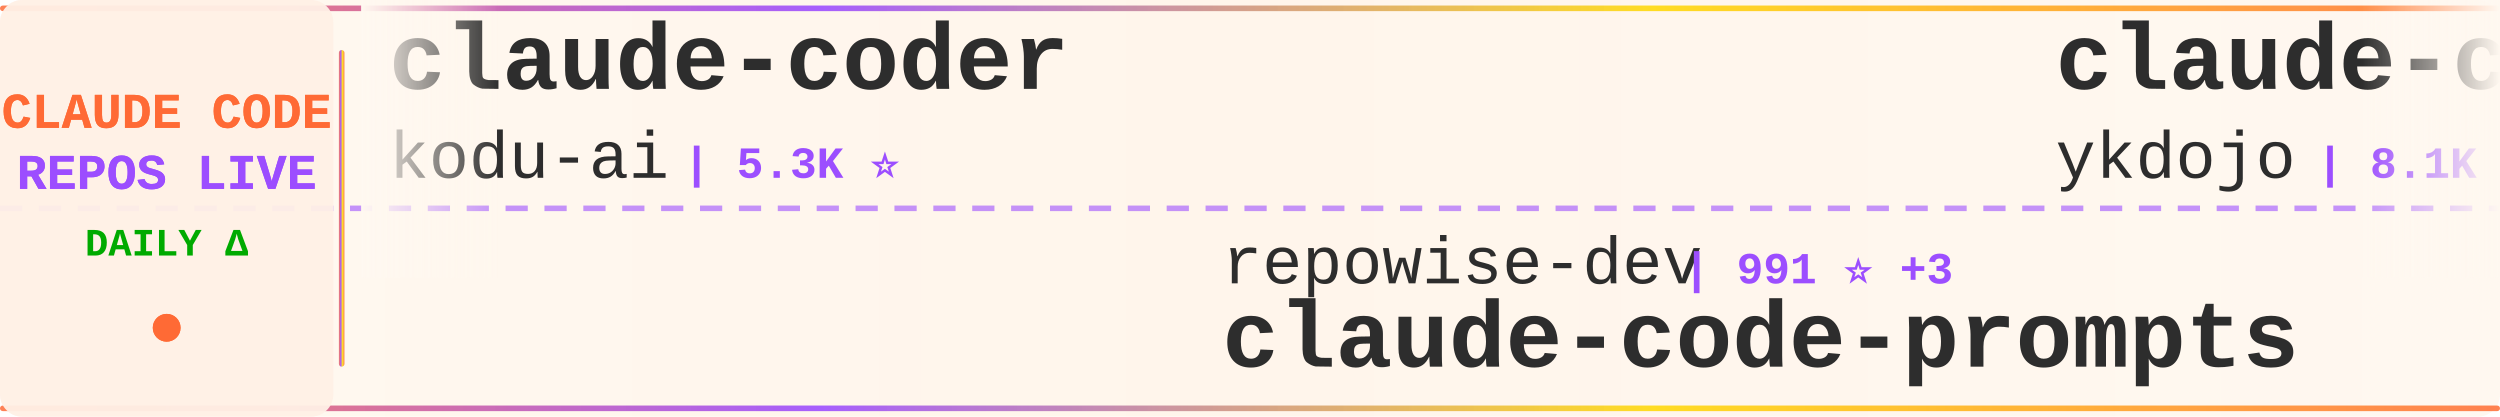
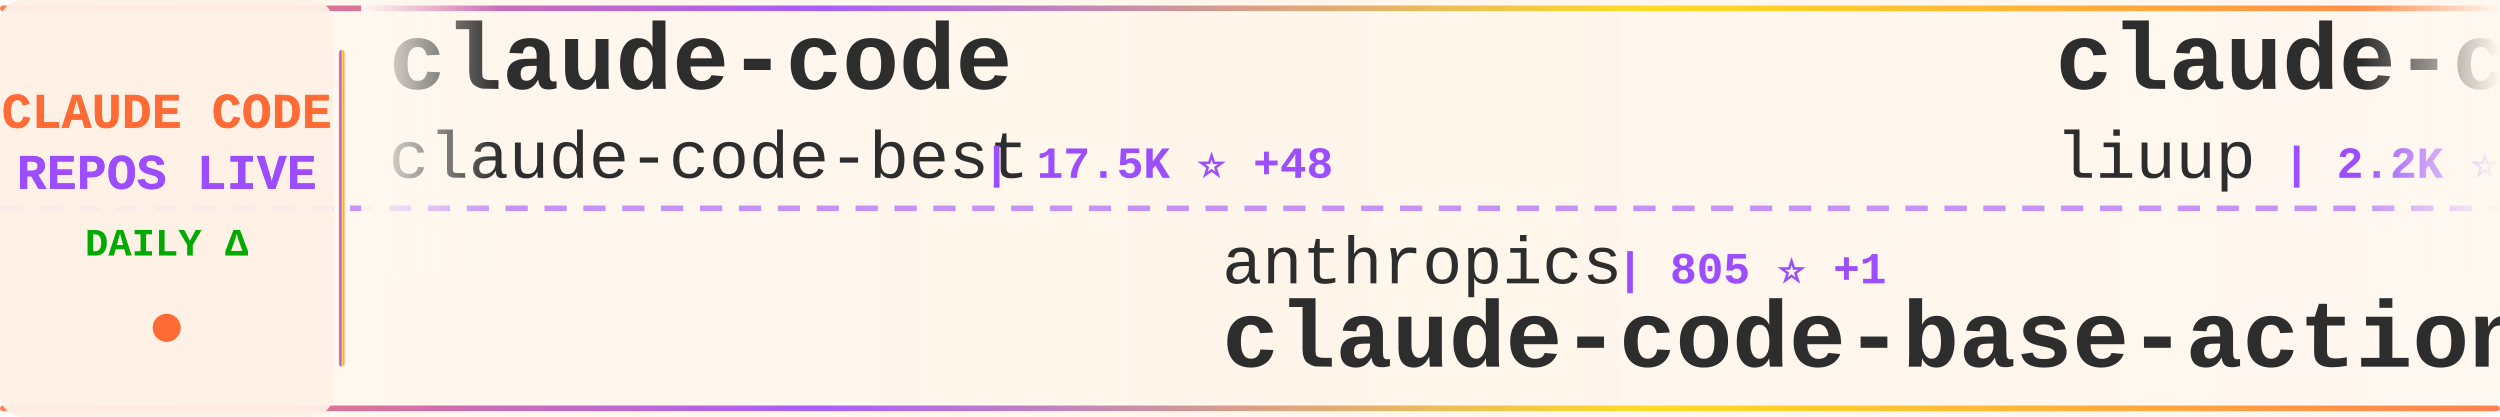
<svg xmlns="http://www.w3.org/2000/svg" width="900" height="150">
  <defs>
    <linearGradient id="tickerBg" x1="0%" y1="0%" x2="100%" y2="0%">
      <stop offset="0%" style="stop-color:#fff8f0;stop-opacity:0.98" />
      <stop offset="50%" style="stop-color:#fff5eb;stop-opacity:1" />
      <stop offset="100%" style="stop-color:#fff8f0;stop-opacity:0.98" />
    </linearGradient>
    <linearGradient id="borderGrad" x1="0%" y1="0%" x2="100%" y2="0%">
      <stop offset="0%" style="stop-color:#FF6B35;stop-opacity:0.85">
        <animate attributeName="stop-opacity" values="0.85;1;0.85" dur="2s" repeatCount="indefinite" />
      </stop>
      <stop offset="33%" style="stop-color:#9C4EFF;stop-opacity:0.9">
        <animate attributeName="stop-opacity" values="0.9;1;0.9" dur="2.2s" repeatCount="indefinite" />
      </stop>
      <stop offset="66%" style="stop-color:#FFD700;stop-opacity:0.85">
        <animate attributeName="stop-opacity" values="0.85;1;0.85" dur="1.8s" repeatCount="indefinite" />
      </stop>
      <stop offset="100%" style="stop-color:#FF6B35;stop-opacity:0.85">
        <animate attributeName="stop-opacity" values="0.85;1;0.85" dur="2s" repeatCount="indefinite" />
      </stop>
    </linearGradient>
    <filter id="textGlow">
      <feGaussianBlur stdDeviation="0.15" result="coloredBlur" />
      <feMerge>
        <feMergeNode in="coloredBlur" />
        <feMergeNode in="SourceGraphic" />
      </feMerge>
    </filter>
    <filter id="metricGlow">
      <feGaussianBlur stdDeviation="0.2" result="coloredBlur" />
      <feMerge>
        <feMergeNode in="coloredBlur" />
        <feMergeNode in="SourceGraphic" />
      </feMerge>
    </filter>
    <linearGradient id="leftFade" x1="0%" y1="0%" x2="100%" y2="0%">
      <stop offset="0%" style="stop-color:#fff8f0;stop-opacity:1" />
      <stop offset="100%" style="stop-color:#fff8f0;stop-opacity:0" />
    </linearGradient>
    <linearGradient id="rightFade" x1="0%" y1="0%" x2="100%" y2="0%">
      <stop offset="0%" style="stop-color:#fff8f0;stop-opacity:0" />
      <stop offset="100%" style="stop-color:#fff8f0;stop-opacity:1" />
    </linearGradient>
  </defs>
  <rect width="900" height="150" fill="url(#tickerBg)" rx="8" />
  <rect x="0" y="2" width="900" height="2" fill="url(#borderGrad)" rx="1" />
  <rect x="0" y="146" width="900" height="2" fill="url(#borderGrad)" rx="1" />
  <line x1="0" y1="75" x2="900" y2="75" stroke="#9C4EFF" stroke-width="2" stroke-dasharray="8 6" opacity="0.6" />
  <rect x="0" y="0" width="120" height="150" fill="#fff0e6" opacity="0.95" rx="8" />
  <text x="60" y="46" font-family="'Courier New', monospace" font-size="18" font-weight="bold" fill="#FF6B35" text-anchor="middle" filter="url(#textGlow)">
    CLAUDE CODE
  </text>
  <text x="60" y="68" font-family="'Courier New', monospace" font-size="18" font-weight="bold" fill="#9C4EFF" text-anchor="middle" filter="url(#textGlow)">
    REPOS LIVE
  </text>
  <text x="60" y="92" font-family="'Courier New', monospace" font-size="14" font-weight="bold" fill="#00aa00" text-anchor="middle">
    DAILY Δ
  </text>
  <circle cx="60" cy="118" r="5" fill="#FF6B35" filter="url(#metricGlow)">
    <animate attributeName="r" values="4;6;4" dur="1.5s" repeatCount="indefinite" />
    <animate attributeName="opacity" values="0.6;1;0.6" dur="1.5s" repeatCount="indefinite" />
  </circle>
  <rect x="122" y="18" width="2" height="114" fill="url(#borderGrad)" rx="1" />
  <clipPath id="tickerClip">
    <rect x="130" y="0" width="770" height="150" />
  </clipPath>
  <g clip-path="url(#tickerClip)">
    <g id="tickerItems">
      <animateTransform attributeName="transform" attributeType="XML" type="translate" from="0 0" to="-3000 0" dur="54s" repeatCount="indefinite" />
      <g transform="translate(0, 0)">
-         <text x="140" y="32" font-family="'Courier New', monospace" font-size="34" font-weight="bold" fill="#2d2d2d">claude-coder</text>
-         <text x="140" y="64" font-family="'Courier New', monospace" font-size="24" font-weight="normal" fill="#2d2d2d" opacity="1.0">kodu-ai</text>
-         <text x="246" y="64" font-family="'Courier New', monospace" font-size="16" font-weight="bold" fill="#9C4EFF"> | 5.3K ⭐</text>
+         <text x="140" y="32" font-family="'Courier New', monospace" font-size="34" font-weight="bold" fill="#2d2d2d">claude-code</text>
+         <text x="140" y="64" font-family="'Courier New', monospace" font-size="24" font-weight="normal" fill="#2d2d2d" opacity="1.0">claude-code-best</text>
+         <text x="354" y="64" font-family="'Courier New', monospace" font-size="16" font-weight="bold" fill="#9C4EFF"> | 17.5K ⭐ +48</text>
      </g>
      <g transform="translate(300, 0)">
-         <text x="140" y="102" font-family="'Courier New', monospace" font-size="24" font-weight="normal" fill="#2d2d2d" opacity="1.0">repowise-dev</text>
-         <text x="306" y="102" font-family="'Courier New', monospace" font-size="16" font-weight="bold" fill="#9C4EFF"> | 991 ⭐ +3</text>
-         <text x="140" y="132" font-family="'Courier New', monospace" font-size="34" font-weight="bold" fill="#2d2d2d">claude-code-prompts</text>
+         <text x="140" y="102" font-family="'Courier New', monospace" font-size="24" font-weight="normal" fill="#2d2d2d" opacity="1.0">anthropics</text>
+         <text x="282" y="102" font-family="'Courier New', monospace" font-size="16" font-weight="bold" fill="#9C4EFF"> | 805 ⭐ +1</text>
+         <text x="140" y="132" font-family="'Courier New', monospace" font-size="34" font-weight="bold" fill="#2d2d2d">claude-code-base-action</text>
      </g>
      <g transform="translate(600, 0)">
-         <text x="140" y="32" font-family="'Courier New', monospace" font-size="34" font-weight="bold" fill="#2d2d2d">claude-code-tips</text>
-         <text x="140" y="64" font-family="'Courier New', monospace" font-size="24" font-weight="normal" fill="#2d2d2d" opacity="1.0">ykdojo</text>
-         <text x="234" y="64" font-family="'Courier New', monospace" font-size="16" font-weight="bold" fill="#9C4EFF"> | 8.1K ⭐ +19</text>
+         <text x="140" y="32" font-family="'Courier New', monospace" font-size="34" font-weight="bold" fill="#2d2d2d">claude-code-analysis</text>
+         <text x="140" y="64" font-family="'Courier New', monospace" font-size="24" font-weight="normal" fill="#2d2d2d" opacity="1.0">liuup</text>
+         <text x="222" y="64" font-family="'Courier New', monospace" font-size="16" font-weight="bold" fill="#9C4EFF"> | 2.2K ⭐ +15</text>
      </g>
      <g transform="translate(900, 0)">
-         <text x="140" y="102" font-family="'Courier New', monospace" font-size="24" font-weight="normal" fill="#2d2d2d" opacity="1.0">Alishahryar1</text>
-         <text x="306" y="102" font-family="'Courier New', monospace" font-size="16" font-weight="bold" fill="#9C4EFF"> | 21.2K ⭐ +519</text>
-         <text x="140" y="132" font-family="'Courier New', monospace" font-size="34" font-weight="bold" fill="#2d2d2d">free-claude-code</text>
+         <text x="140" y="102" font-family="'Courier New', monospace" font-size="24" font-weight="normal" fill="#2d2d2d" opacity="1.0">bfly123</text>
+         <text x="246" y="102" font-family="'Courier New', monospace" font-size="16" font-weight="bold" fill="#9C4EFF"> | 2.5K ⭐ +16</text>
+         <text x="140" y="132" font-family="'Courier New', monospace" font-size="34" font-weight="bold" fill="#2d2d2d">claude_codex_bridge</text>
      </g>
      <g transform="translate(1200, 0)">
-         <text x="140" y="32" font-family="'Courier New', monospace" font-size="34" font-weight="bold" fill="#2d2d2d">agents</text>
-         <text x="140" y="64" font-family="'Courier New', monospace" font-size="24" font-weight="normal" fill="#2d2d2d" opacity="1.0">wshobson</text>
-         <text x="258" y="64" font-family="'Courier New', monospace" font-size="16" font-weight="bold" fill="#9C4EFF"> | 34.8K ⭐ +60</text>
+         <text x="140" y="32" font-family="'Courier New', monospace" font-size="34" font-weight="bold" fill="#2d2d2d">skills</text>
+         <text x="140" y="64" font-family="'Courier New', monospace" font-size="24" font-weight="normal" fill="#2d2d2d" opacity="1.0">anthropics</text>
+         <text x="282" y="64" font-family="'Courier New', monospace" font-size="16" font-weight="bold" fill="#9C4EFF"> | 128.2K ⭐ +432</text>
      </g>
      <g transform="translate(1500, 0)">
-         <text x="140" y="102" font-family="'Courier New', monospace" font-size="24" font-weight="normal" fill="#2d2d2d" opacity="1.0">xorespesp</text>
-         <text x="270" y="102" font-family="'Courier New', monospace" font-size="16" font-weight="bold" fill="#9C4EFF"> | 222 ⭐</text>
-         <text x="140" y="132" font-family="'Courier New', monospace" font-size="34" font-weight="bold" fill="#2d2d2d">claude-code</text>
+         <text x="140" y="102" font-family="'Courier New', monospace" font-size="24" font-weight="normal" fill="#2d2d2d" opacity="1.0">kodu-ai</text>
+         <text x="246" y="102" font-family="'Courier New', monospace" font-size="16" font-weight="bold" fill="#9C4EFF"> | 5.3K ⭐ +1</text>
+         <text x="140" y="132" font-family="'Courier New', monospace" font-size="34" font-weight="bold" fill="#2d2d2d">claude-coder</text>
      </g>
      <g transform="translate(1800, 0)">
-         <text x="140" y="32" font-family="'Courier New', monospace" font-size="34" font-weight="bold" fill="#2d2d2d">claude-code-telegram</text>
-         <text x="140" y="64" font-family="'Courier New', monospace" font-size="24" font-weight="normal" fill="#2d2d2d" opacity="1.0">RichardAtCT</text>
-         <text x="294" y="64" font-family="'Courier New', monospace" font-size="16" font-weight="bold" fill="#9C4EFF"> | 2.5K ⭐ +5</text>
+         <text x="140" y="32" font-family="'Courier New', monospace" font-size="34" font-weight="bold" fill="#2d2d2d">claude-code</text>
+         <text x="140" y="64" font-family="'Courier New', monospace" font-size="24" font-weight="normal" fill="#2d2d2d" opacity="1.0">codeaashu</text>
+         <text x="270" y="64" font-family="'Courier New', monospace" font-size="16" font-weight="bold" fill="#9C4EFF"> | 2.4K ⭐ +20</text>
      </g>
      <g transform="translate(2100, 0)">
-         <text x="140" y="102" font-family="'Courier New', monospace" font-size="24" font-weight="normal" fill="#2d2d2d" opacity="1.0">guanshan</text>
-         <text x="258" y="102" font-family="'Courier New', monospace" font-size="16" font-weight="bold" fill="#9C4EFF"> | 57 ⭐</text>
-         <text x="140" y="132" font-family="'Courier New', monospace" font-size="34" font-weight="bold" fill="#2d2d2d">ClaudeCode</text>
+         <text x="140" y="102" font-family="'Courier New', monospace" font-size="24" font-weight="normal" fill="#2d2d2d" opacity="1.0">alejandrobalderas</text>
+         <text x="366" y="102" font-family="'Courier New', monospace" font-size="16" font-weight="bold" fill="#9C4EFF"> | 1.9K ⭐ +23</text>
+         <text x="140" y="132" font-family="'Courier New', monospace" font-size="34" font-weight="bold" fill="#2d2d2d">claude-code-from-source</text>
      </g>
      <g transform="translate(2400, 0)">
-         <text x="140" y="32" font-family="'Courier New', monospace" font-size="34" font-weight="bold" fill="#2d2d2d">claude-code-workflows</text>
-         <text x="140" y="64" font-family="'Courier New', monospace" font-size="24" font-weight="normal" fill="#2d2d2d" opacity="1.0">OneRedOak</text>
-         <text x="270" y="64" font-family="'Courier New', monospace" font-size="16" font-weight="bold" fill="#9C4EFF"> | 3.8K ⭐ +4</text>
+         <text x="140" y="32" font-family="'Courier New', monospace" font-size="34" font-weight="bold" fill="#2d2d2d">claude-code-tudou</text>
+         <text x="140" y="64" font-family="'Courier New', monospace" font-size="24" font-weight="normal" fill="#2d2d2d" opacity="1.0">AICoderTudou</text>
+         <text x="306" y="64" font-family="'Courier New', monospace" font-size="16" font-weight="bold" fill="#9C4EFF"> | 497 ⭐</text>
      </g>
      <g transform="translate(2700, 0)">
-         <text x="140" y="102" font-family="'Courier New', monospace" font-size="24" font-weight="normal" fill="#2d2d2d" opacity="1.0">VoltAgent</text>
-         <text x="270" y="102" font-family="'Courier New', monospace" font-size="16" font-weight="bold" fill="#9C4EFF"> | 19.1K ⭐ +68</text>
-         <text x="140" y="132" font-family="'Courier New', monospace" font-size="34" font-weight="bold" fill="#2d2d2d">awesome-claude-code-suba...</text>
+         <text x="140" y="102" font-family="'Courier New', monospace" font-size="24" font-weight="normal" fill="#2d2d2d" opacity="1.0">hangsman</text>
+         <text x="258" y="102" font-family="'Courier New', monospace" font-size="16" font-weight="bold" fill="#9C4EFF"> | 766 ⭐ +1</text>
+         <text x="140" y="132" font-family="'Courier New', monospace" font-size="34" font-weight="bold" fill="#2d2d2d">claude-code-source</text>
      </g>
      <g transform="translate(3000, 0)">
-         <text x="140" y="32" font-family="'Courier New', monospace" font-size="34" font-weight="bold" fill="#2d2d2d">claude-coder</text>
-         <text x="140" y="64" font-family="'Courier New', monospace" font-size="24" font-weight="normal" fill="#2d2d2d" opacity="1.0">kodu-ai</text>
-         <text x="246" y="64" font-family="'Courier New', monospace" font-size="16" font-weight="bold" fill="#9C4EFF"> | 5.3K ⭐</text>
+         <text x="140" y="32" font-family="'Courier New', monospace" font-size="34" font-weight="bold" fill="#2d2d2d">claude-code</text>
+         <text x="140" y="64" font-family="'Courier New', monospace" font-size="24" font-weight="normal" fill="#2d2d2d" opacity="1.0">claude-code-best</text>
+         <text x="354" y="64" font-family="'Courier New', monospace" font-size="16" font-weight="bold" fill="#9C4EFF"> | 17.5K ⭐ +48</text>
      </g>
      <g transform="translate(3300, 0)">
-         <text x="140" y="102" font-family="'Courier New', monospace" font-size="24" font-weight="normal" fill="#2d2d2d" opacity="1.0">repowise-dev</text>
-         <text x="306" y="102" font-family="'Courier New', monospace" font-size="16" font-weight="bold" fill="#9C4EFF"> | 991 ⭐ +3</text>
-         <text x="140" y="132" font-family="'Courier New', monospace" font-size="34" font-weight="bold" fill="#2d2d2d">claude-code-prompts</text>
+         <text x="140" y="102" font-family="'Courier New', monospace" font-size="24" font-weight="normal" fill="#2d2d2d" opacity="1.0">anthropics</text>
+         <text x="282" y="102" font-family="'Courier New', monospace" font-size="16" font-weight="bold" fill="#9C4EFF"> | 805 ⭐ +1</text>
+         <text x="140" y="132" font-family="'Courier New', monospace" font-size="34" font-weight="bold" fill="#2d2d2d">claude-code-base-action</text>
      </g>
      <g transform="translate(3600, 0)">
-         <text x="140" y="32" font-family="'Courier New', monospace" font-size="34" font-weight="bold" fill="#2d2d2d">claude-code-tips</text>
-         <text x="140" y="64" font-family="'Courier New', monospace" font-size="24" font-weight="normal" fill="#2d2d2d" opacity="1.0">ykdojo</text>
-         <text x="234" y="64" font-family="'Courier New', monospace" font-size="16" font-weight="bold" fill="#9C4EFF"> | 8.1K ⭐ +19</text>
+         <text x="140" y="32" font-family="'Courier New', monospace" font-size="34" font-weight="bold" fill="#2d2d2d">claude-code-analysis</text>
+         <text x="140" y="64" font-family="'Courier New', monospace" font-size="24" font-weight="normal" fill="#2d2d2d" opacity="1.0">liuup</text>
+         <text x="222" y="64" font-family="'Courier New', monospace" font-size="16" font-weight="bold" fill="#9C4EFF"> | 2.2K ⭐ +15</text>
      </g>
      <g transform="translate(3900, 0)">
-         <text x="140" y="102" font-family="'Courier New', monospace" font-size="24" font-weight="normal" fill="#2d2d2d" opacity="1.0">Alishahryar1</text>
-         <text x="306" y="102" font-family="'Courier New', monospace" font-size="16" font-weight="bold" fill="#9C4EFF"> | 21.2K ⭐ +519</text>
-         <text x="140" y="132" font-family="'Courier New', monospace" font-size="34" font-weight="bold" fill="#2d2d2d">free-claude-code</text>
+         <text x="140" y="102" font-family="'Courier New', monospace" font-size="24" font-weight="normal" fill="#2d2d2d" opacity="1.0">bfly123</text>
+         <text x="246" y="102" font-family="'Courier New', monospace" font-size="16" font-weight="bold" fill="#9C4EFF"> | 2.5K ⭐ +16</text>
+         <text x="140" y="132" font-family="'Courier New', monospace" font-size="34" font-weight="bold" fill="#2d2d2d">claude_codex_bridge</text>
      </g>
    </g>
  </g>
  <rect x="130" y="0" width="50" height="100" fill="url(#leftFade)" />
  <rect x="850" y="0" width="50" height="100" fill="url(#rightFade)" />
</svg>
